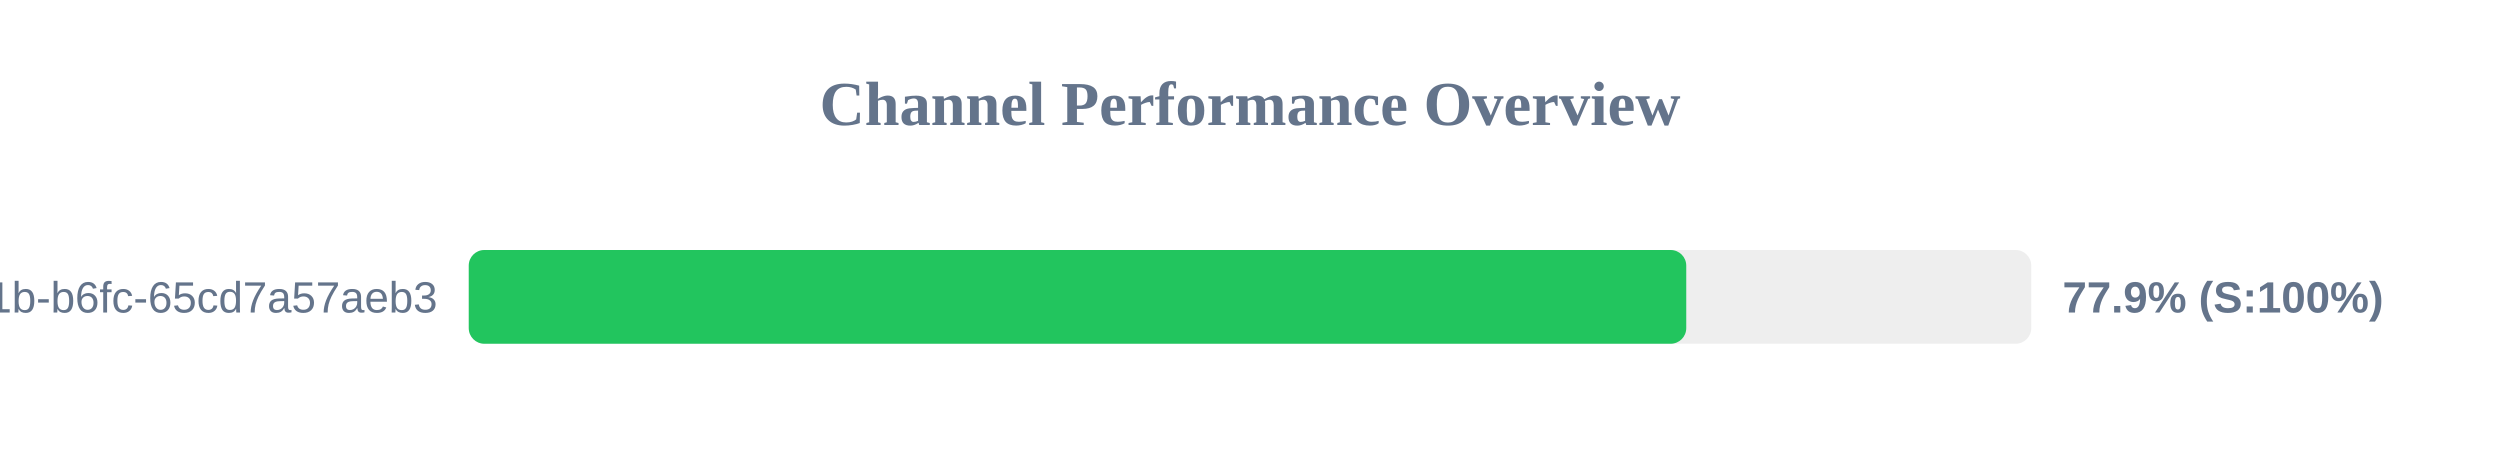
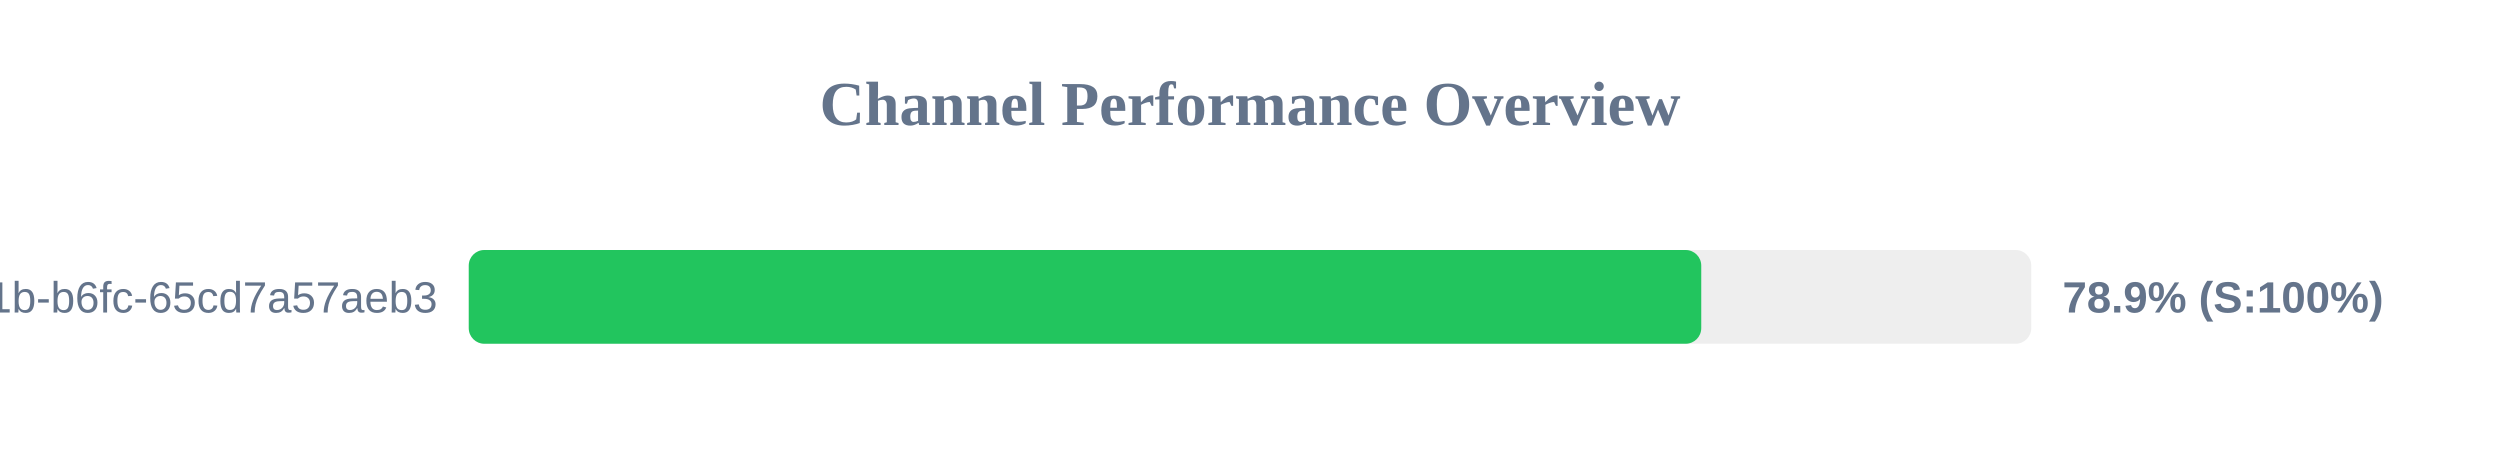
<svg xmlns="http://www.w3.org/2000/svg" width="800" height="150" version="1.1">
  <style>
        .row { font: 14px Arial; fill: #64748b; }
        .score { font: bold 14px Arial; fill: #64748b; }
    </style>
  <text x="400" y="40" text-anchor="middle" font-size="20px" font-weight="bold" fill="#64748b">Channel Performance Overview</text>
  <rect x="150" y="80" width="500" height="30" fill="#eee" rx="5" />
-   <rect x="150" y="80" width="389.6" height="30" fill="#22c55e" rx="5" />
+   <rect x="150" y="80" width="394.4" height="30" fill="#22c55e" rx="5" />
  <text x="140" y="100" text-anchor="end" class="row">?uuid=9c859345-959f-491b-b6fc-65cd7a57aeb3</text>
-   <text x="660" y="100" text-anchor="start" class="score">77.9% (S:100%)</text>
+   <text x="660" y="100" text-anchor="start" class="score">78.9% (S:100%)</text>
</svg>
